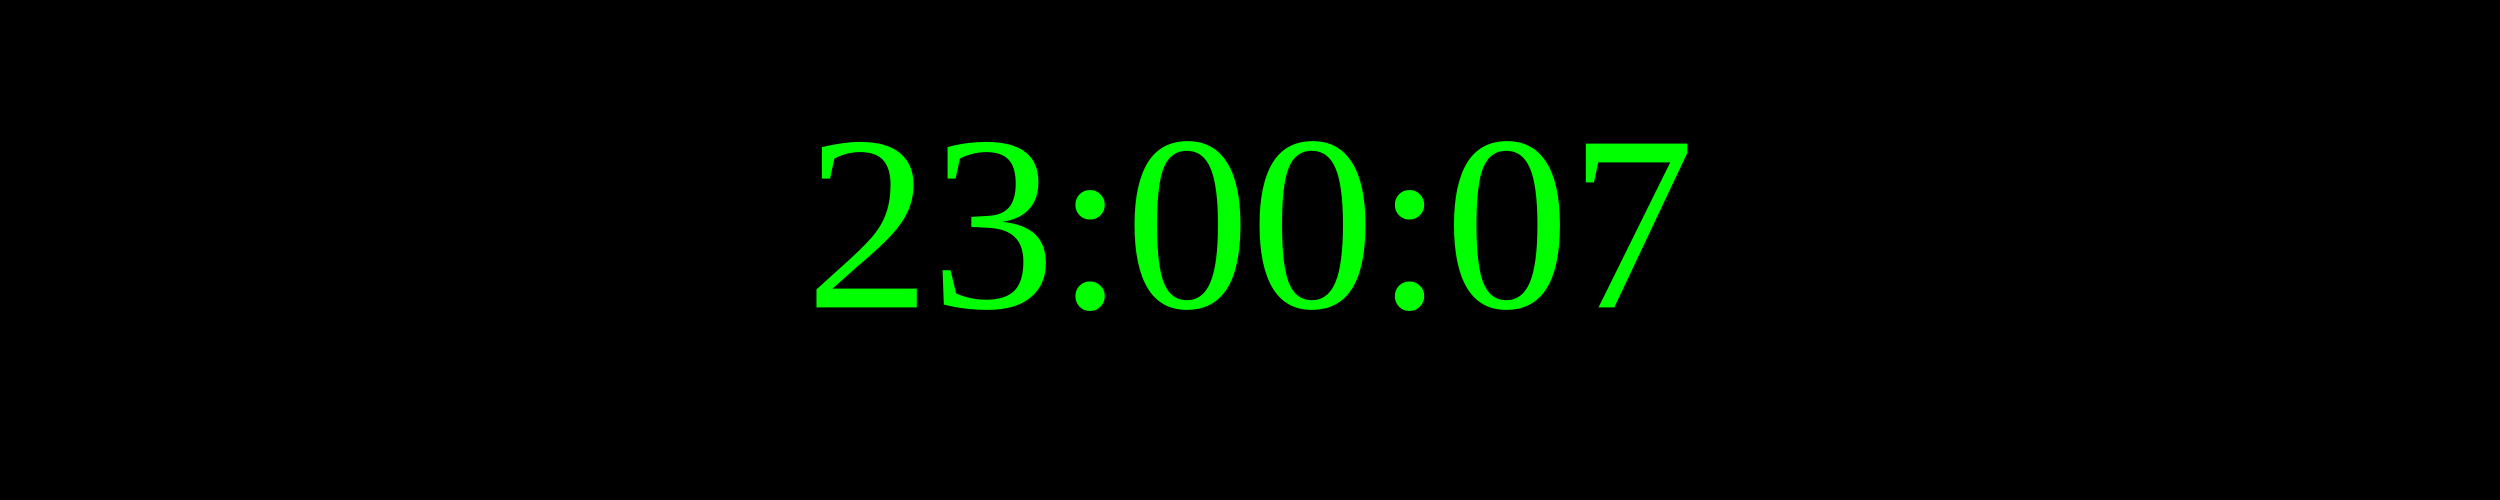
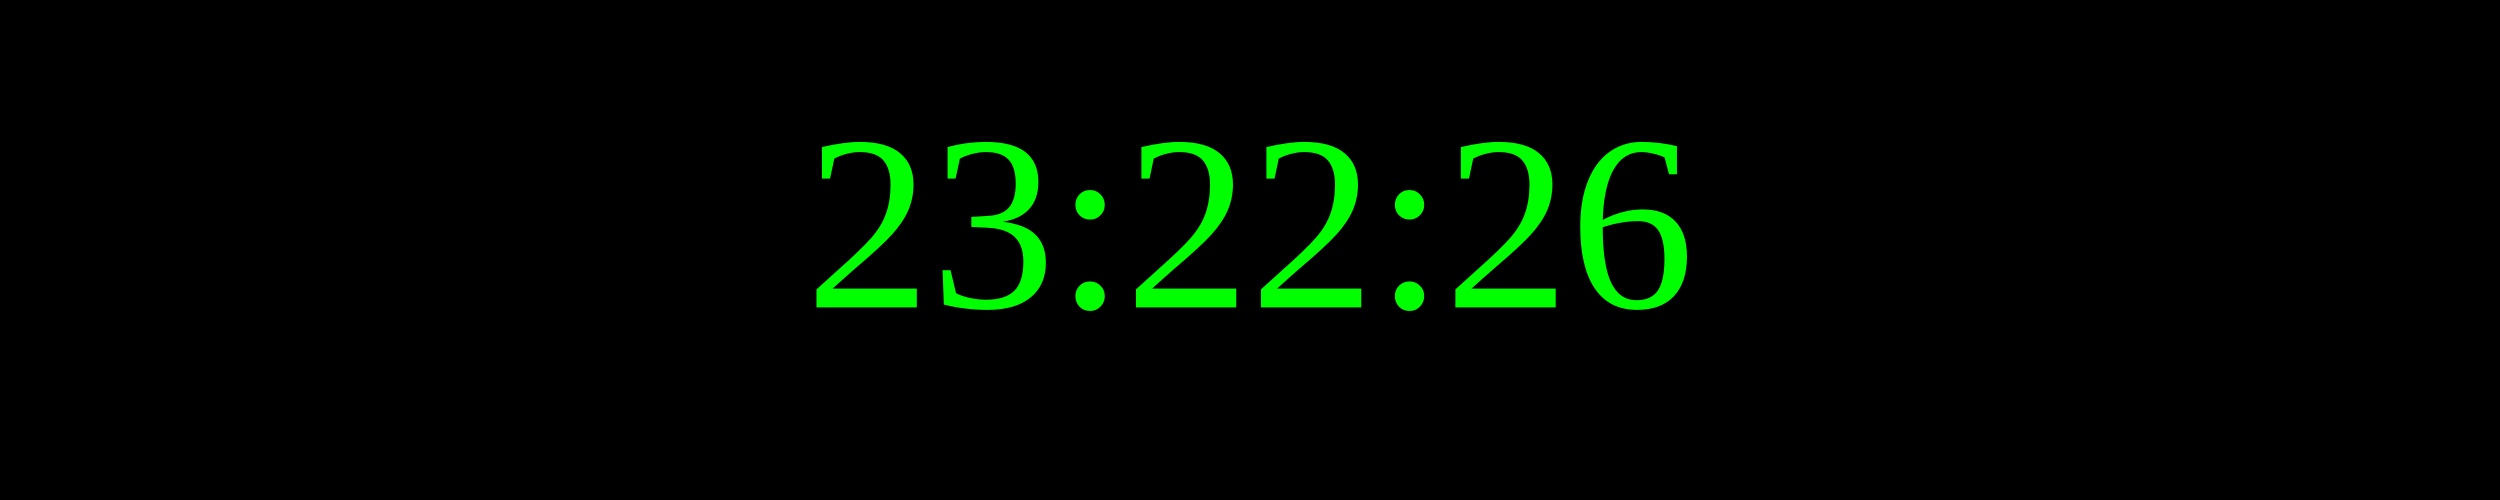
<svg xmlns="http://www.w3.org/2000/svg" width="250" height="50">
  <rect width="100%" height="100%" fill="black" />
  <text x="50%" y="50%" font-size="25" fill="lime" text-anchor="middle" dominant-baseline="middle">
- 23:00:07
+ 23:22:26
</text>
</svg>
